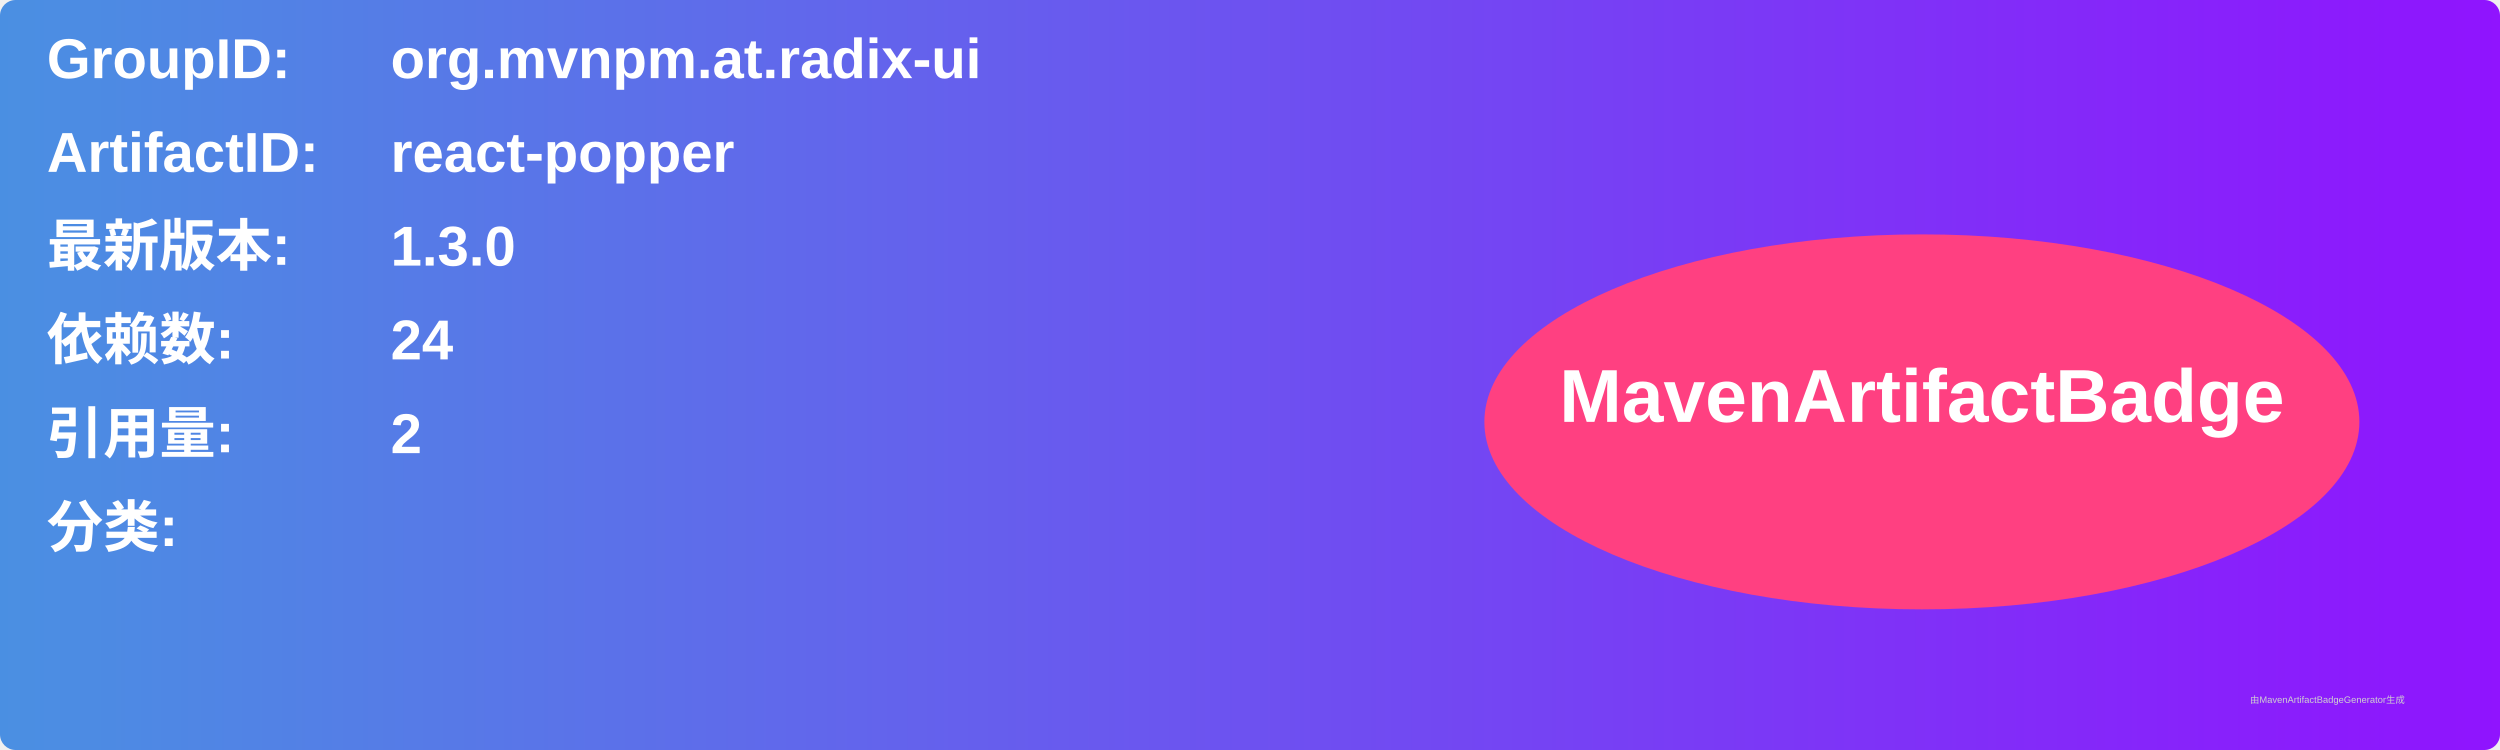
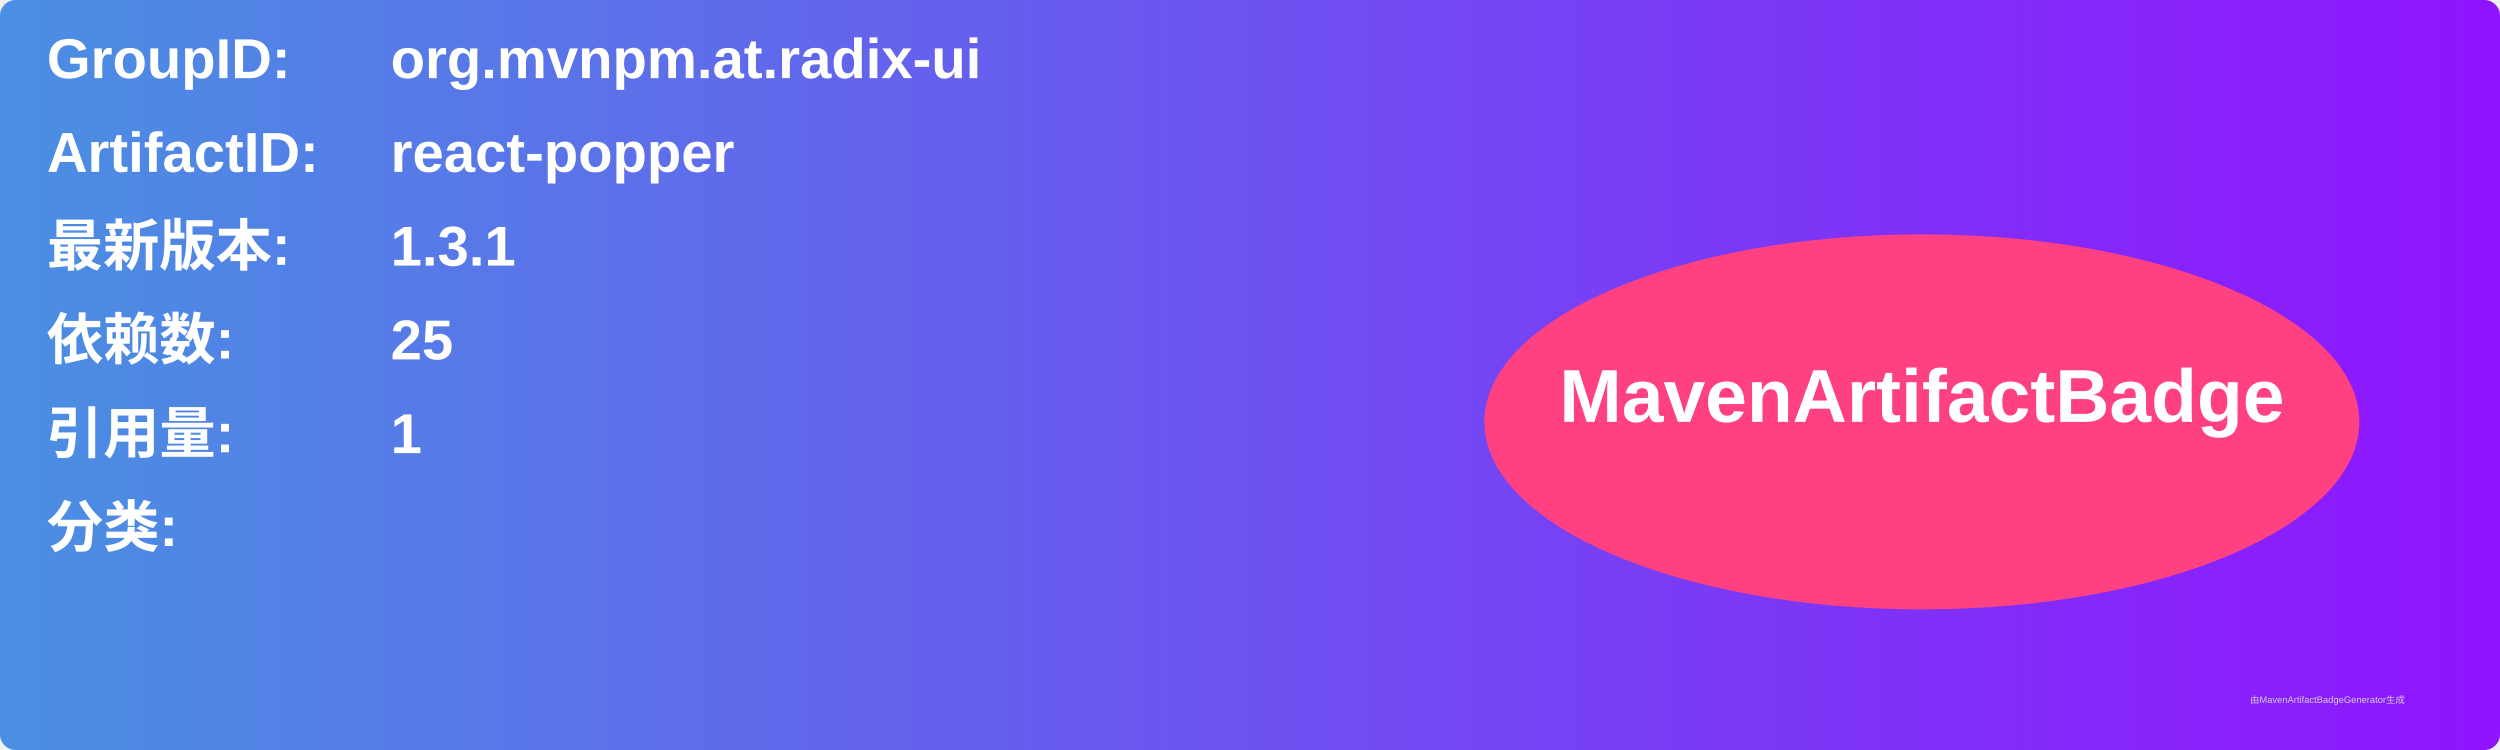
<svg xmlns="http://www.w3.org/2000/svg" width="800" height="240" viewBox="0 0 800 240">
  <linearGradient id="grad" x1="0%" y1="0%" x2="100%" y2="0%">
    <stop offset="0%" stop-color="#4a90e2" />
    <stop offset="100%" stop-color="#9013fe" />
  </linearGradient>
  <rect width="100%" height="100%" rx="5" ry="5" fill="url(#grad)" />
  <g transform="translate(15, 15)">
    <text x="0" y="10" font-family="Arial" font-size="18" fill="white" font-weight="bold" width="260">GroupID:</text>
    <text x="110" y="10" font-family="Arial" font-size="18" fill="white" font-weight="bold" width="460">org.mvnpm.at.radix-ui</text>
    <text x="0" y="40" font-family="Arial" font-size="18" fill="white" font-weight="bold" width="260">ArtifactID:</text>
    <text x="110" y="40" font-family="Arial" font-size="18" fill="white" font-weight="bold" width="460">react-popper</text>
    <text x="0" y="70" font-family="Arial" font-size="18" fill="white" font-weight="bold">最新版本:</text>
    <text x="110" y="70" font-family="Arial" font-size="18" fill="white" font-weight="bold">
-       <tspan font-weight="bold">1.3.0</tspan>
+       <tspan font-weight="bold">1.3.1</tspan>
    </text>
    <text x="0" y="100" font-family="Arial" font-size="18" fill="white" font-weight="bold">依赖数: </text>
    <text x="110" y="100" font-family="Arial" font-size="18" fill="white">
-       <tspan font-weight="bold">24</tspan>
+       <tspan font-weight="bold">25</tspan>
    </text>
    <text x="0" y="130" font-family="Arial" font-size="18" fill="white" font-weight="bold">引用量: </text>
    <text x="110" y="130" font-family="Arial" font-size="18" fill="white">
-       <tspan font-weight="bold">2</tspan>
+       <tspan font-weight="bold">1</tspan>
    </text>
    <text x="0" y="160" font-family="Arial" font-size="18" fill="white" font-weight="bold">分类:</text>
    <text x="10" y="190" font-family="Arial" font-size="10" fill="white">
      <tspan font-weight="bold" />
    </text>
    <ellipse cx="600" cy="120" rx="140" ry="60" fill="#ff4081" />
    <text x="600" y="120" text-anchor="middle" font-family="Arial" font-size="24" fill="white" font-weight="bold">MavenArtifactBadge</text>
  </g>
  <text x="720" y="225" font-family="Arial" font-size="3" fill="#d0d0d0">由MavenArtifactBadgeGenerator生成</text>
</svg>
